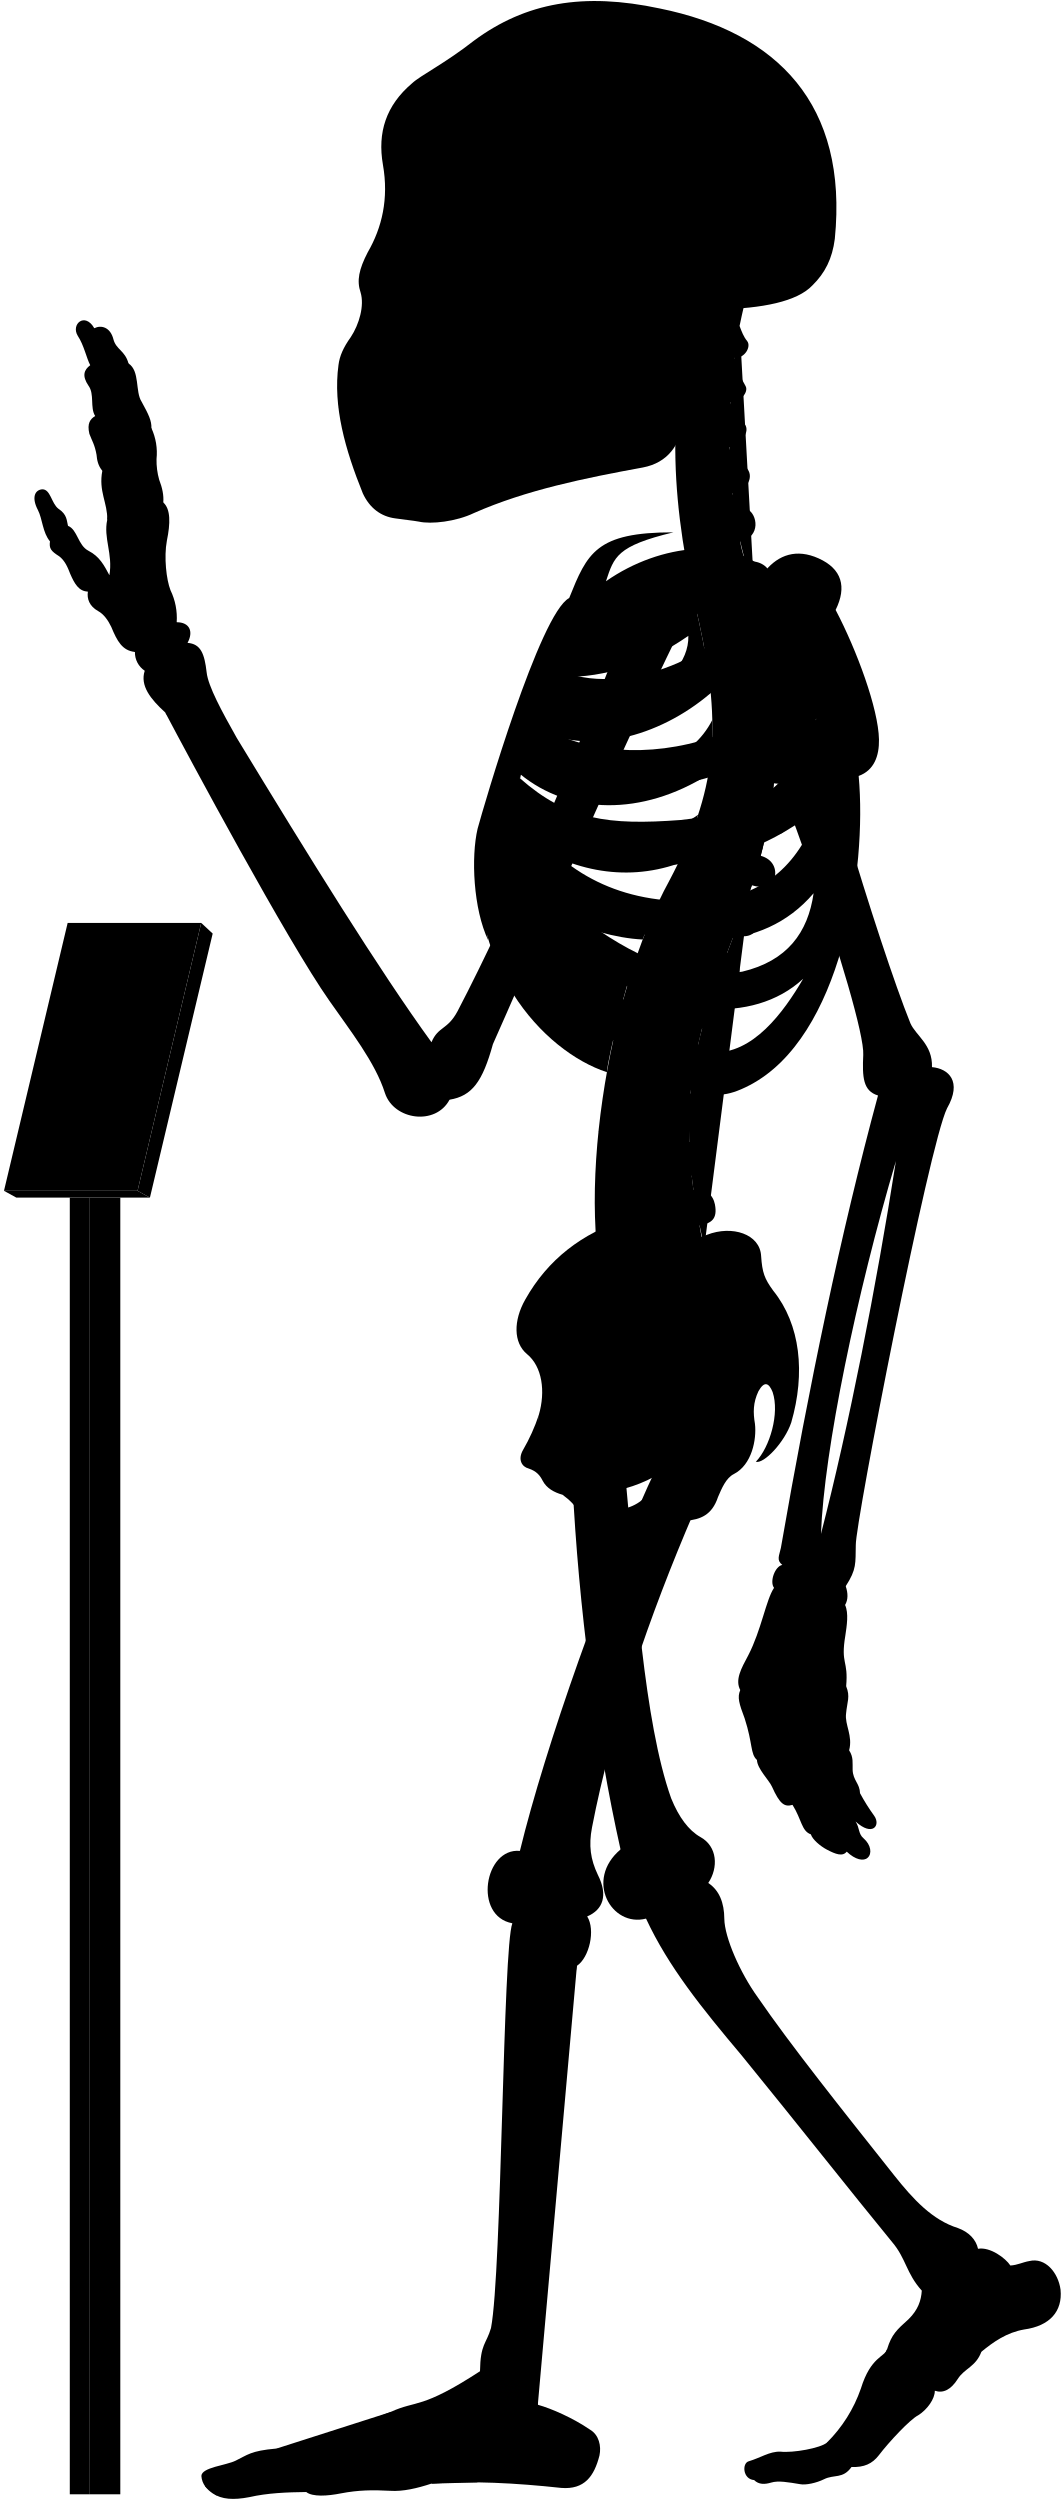
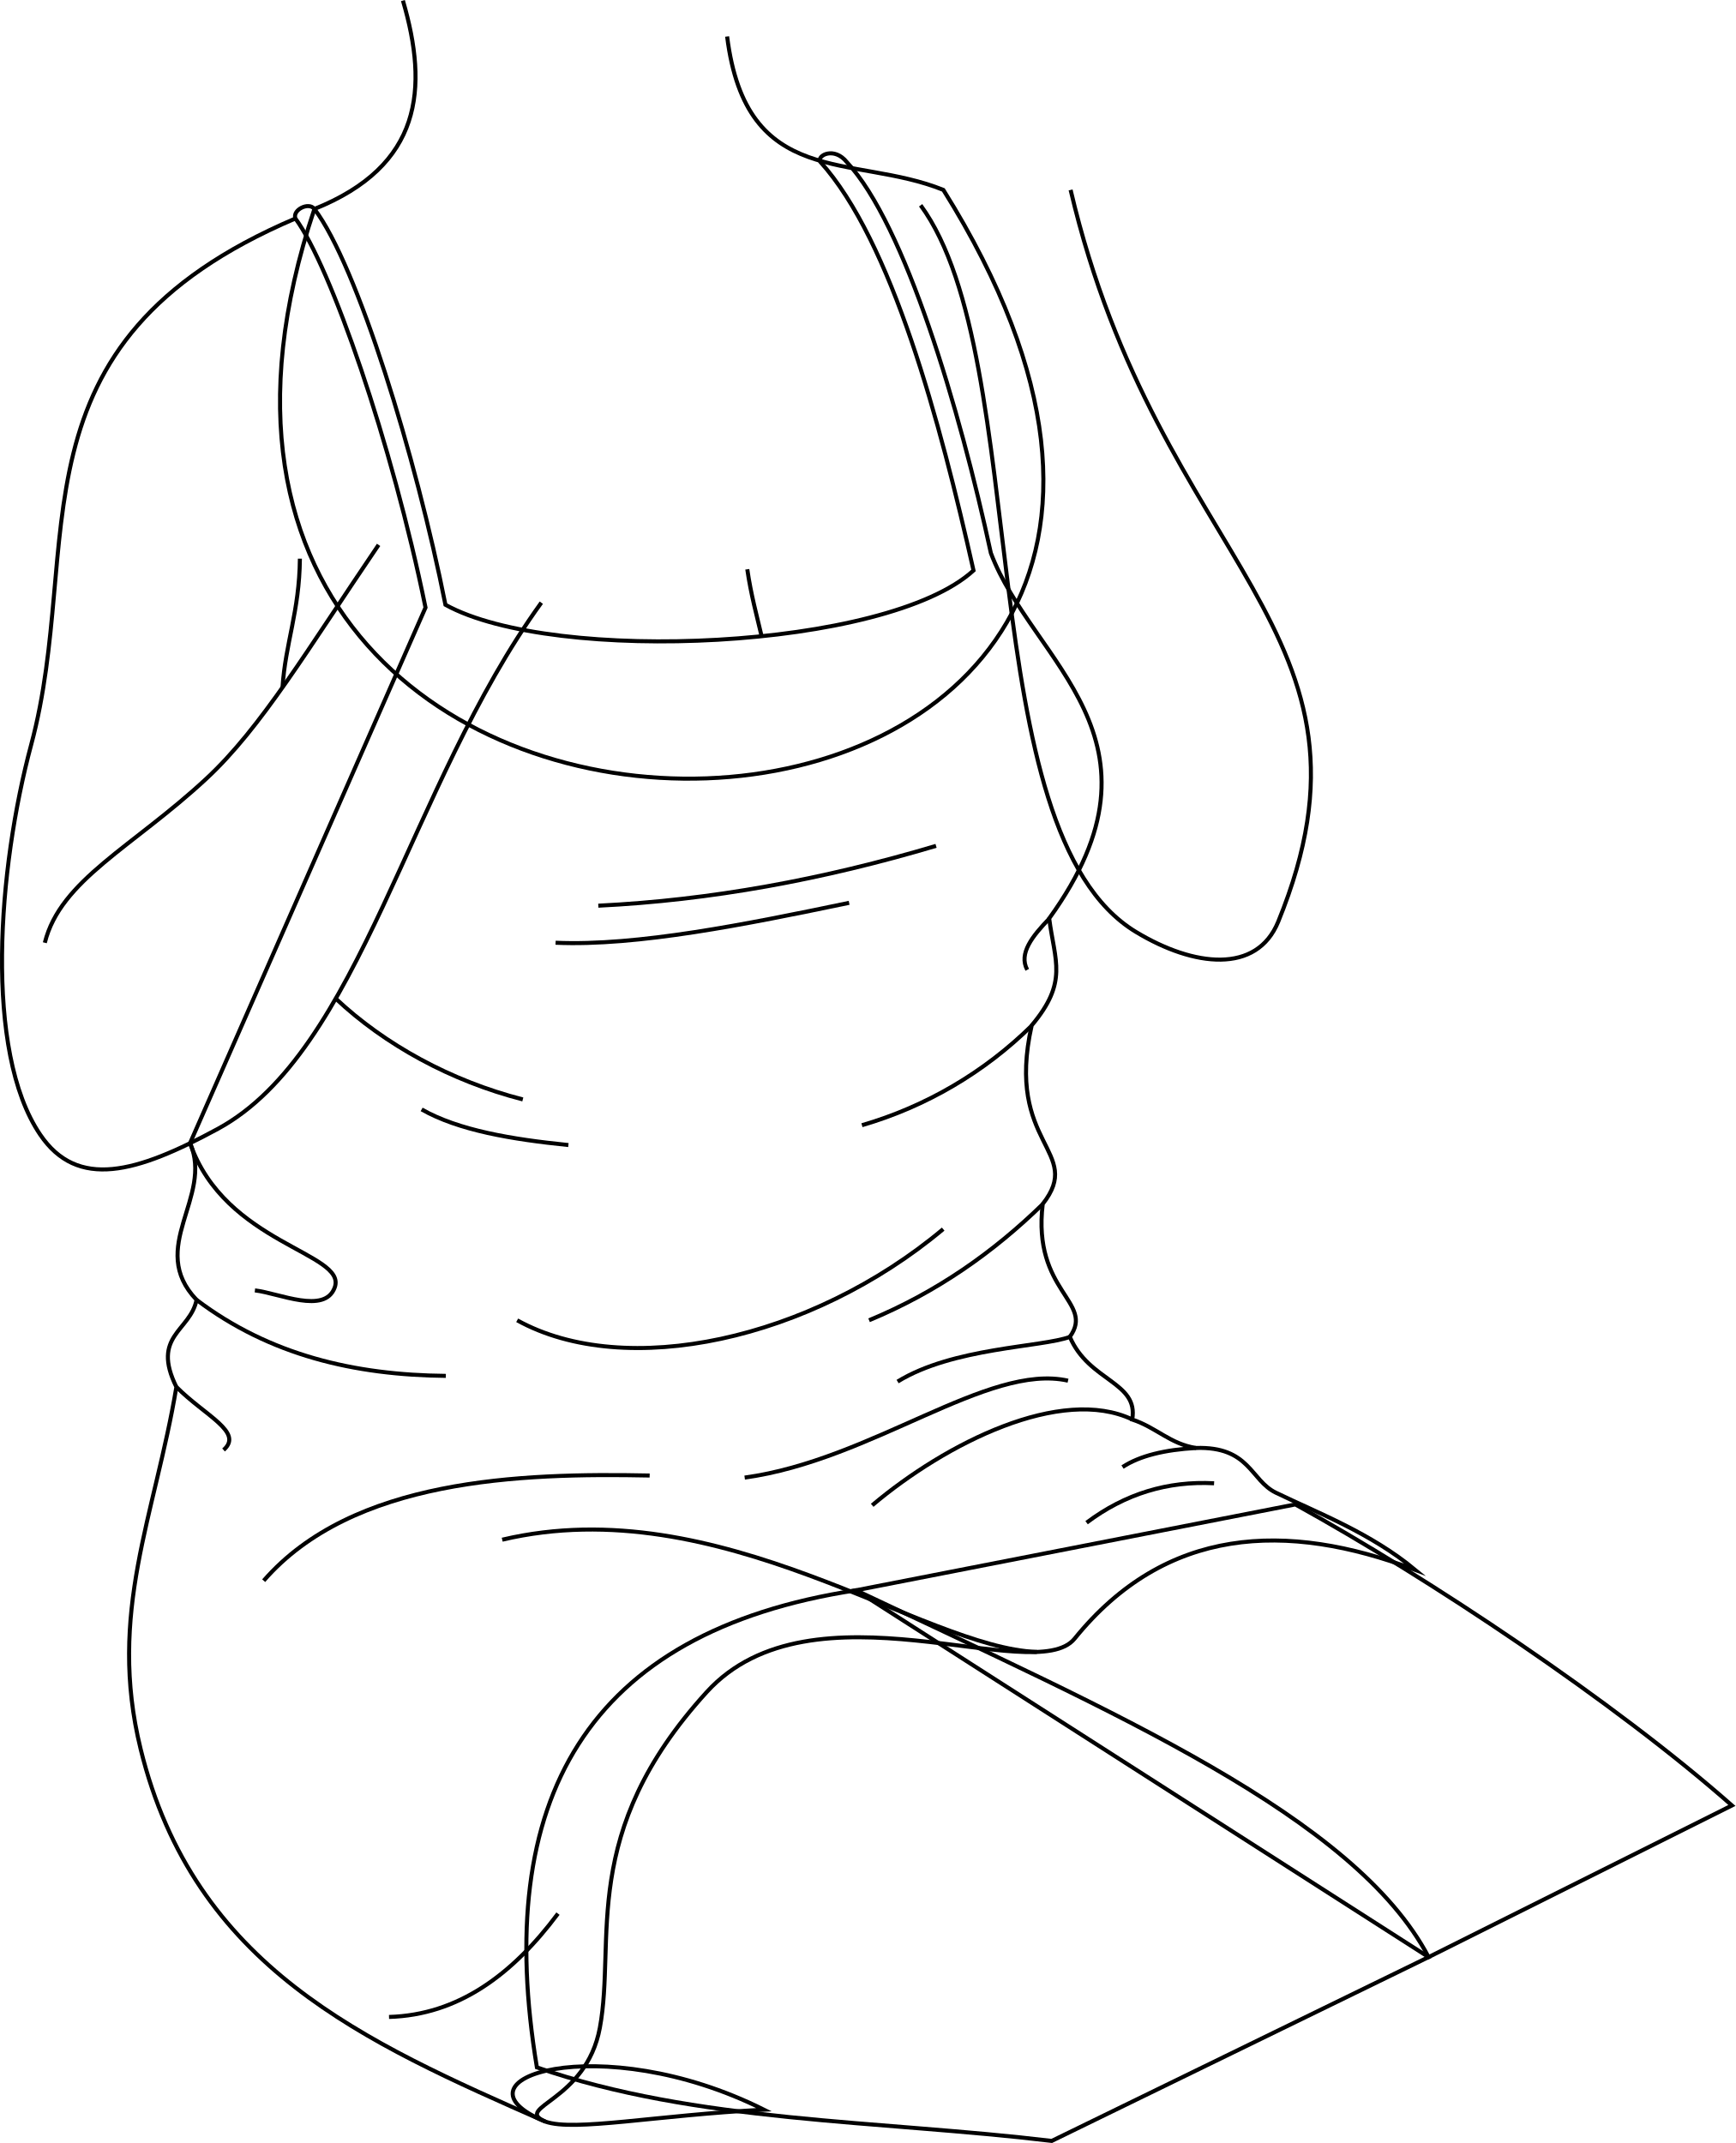
- <svg viewBox="0 0 1037.86 2443.64">
-   <rect class="poleSide" x="87.18" y="1170.63" width="30.41" height="1267.43" />
-   <rect class="poleFront" x="68.22" y="1170.63" width="18.96" height="1267.43" />
-   <polygon class="placardBottom" points="3.89 1163.97 16 1170.63 146.54 1170.63 134.44 1163.97 3.89 1163.97" />
-   <polygon class="placardSide" points="146.54 1170.63 207.89 912.52 196.68 902.1 134.44 1163.97 146.54 1170.63" />
-   <polygon class="placardFront" points="66.13 902.1 3.89 1163.97 134.44 1163.97 196.68 902.1 66.13 902.1" />
-   <g class="appendageRear">
-     <path d="M611.09,1440.92c10.2,107.22,18.25,241.61,44.89,316.73,7.6,18.87,17.41,31.63,28.51,37.89,16.85,9.22,17.85,30,7.8,45,10.82,7.2,15.58,19.26,15.7,35,.23,18.23,15.44,52.8,32.61,76.61C773,1999.33,822.23,2061,873.82,2126.05c18.87,23.82,37.51,43.93,62.53,51.78,10.8,3.93,17.67,11.29,19.63,20.26,11.77-2.1,27,9.18,31.61,16.35,7-.4,12-3.25,18.53-4.36,15.6-3.79,28.26,11.22,30.52,28,2.07,21.16-10.51,35.44-35.53,38.88-17.17,2.94-30.18,12.23-41.86,21.8-5.45,14.69-16.45,16.17-23,26.45-6.88,10.9-14.62,14.39-22.51,11.6.14,7.9-7.38,18.47-16.21,24-8,4-28.8,26.32-38.43,39-6.6,8.6-14.61,12-26.8,11.59-8.49,11.93-17,7-26.84,11.93-7.46,3.73-18,5.92-23.24,4.87-11.68-1.92-21.51-3.72-28.42-1.59-6.29,1.88-12.12,2.07-16.68-2.45-11.12-.83-12-16.32-5.38-18.33,11.76-3.44,20.36-9.75,31-9.46,12.33,1.43,39.29-3.45,45.48-8.79a138,138,0,0,0,33.25-52.87c9.77-31.68,23.49-30.57,25.71-38.73,4.41-14.29,9.33-18.62,21.14-29.29,9-9,12.07-17.91,12.69-27.71-15.29-16.9-15.29-31.38-29-47.47-40.22-49.07-92.62-115.63-147.22-182.62-38.61-45.85-71.47-86.51-93.32-133.54-33.78,8.85-60.33-37.81-24.93-67.58-24-107.25-41-236.94-47-358.48" />
-     <path d="M421.75,1018.74c-51.39-70.82-119.36-180.62-190.34-297.49-14.38-25.56-28-50.44-29.43-64.1-2.08-17.88-5.55-27.76-18.67-28.77,6.05-11.1,2-20.18-10.6-20.18a62.15,62.15,0,0,0-6.06-31.29c-4-10.09-6.56-32.29-3.53-48.44,3.43-16.8,3.83-30.74-3.53-37.34.62-6.9-.94-14.36-4-22.21A69.17,69.17,0,0,1,153,448.74,57.79,57.79,0,0,0,148,418.46c.23-7.13-2.58-13.09-9.6-25.82-6.4-9.84-1.48-30-12.79-37.38-3.39-12.64-12.1-13.51-14.72-23.53-3.05-12.19-12.24-14.25-18.72-10.89C83,304.73,69.07,316.92,76,328.25c6.1,9.14,8.54,21.85,12.2,28.74C82,361.54,80,367.44,86.49,377c6.09,8.28,1.3,21.34,6.53,29.62-4.79,3-8.09,7.14-5.66,17.42,2.61,7,5.22,10.45,7,20.46.44,5.23,1.52,10.8,5.67,15.68-3.92,20,5.22,31.36,4.79,47.91-3.92,17.85,5.66,33.1,2.12,54.2-5.12-9.59-9.46-18.27-20.48-23.94-10.35-5.34-10.68-20.7-20-24.37-1.33-5-.67-11-9.35-16.7-7-5.34-7.68-19.36-16-19-7.28.75-10.35,8.35-4,20.37,4.34,8.34,4.56,22.17,11.75,30.48-1,6.92.86,9.48,9.05,14.65,5.6,4.31,8.27,10.75,10.77,17.24,4.13,9.47,8.36,17,17.24,17.23-1.14,7,1.49,14.3,9.91,19,5.58,3,9.88,9.11,12.93,15.52,5.73,13.89,10.79,23.23,23.13,24.49a21.37,21.37,0,0,0,9.58,18.37c-4.81,14.6,5.79,27.83,20,40.73,22.36,42.33,119,222.82,160.53,281.92,20,28.76,44.72,59.9,54.31,90.25,8.78,26.36,49.51,32,63.09,6.39,22-3.6,32.27-17.56,42.43-54.38,28.69-64,114.05-264.28,182.54-404l-47.86-18.92c-53.28,141.6-116.6,289.86-169.25,390.76C437.34,1007,428.37,1003,421.75,1018.74Z" />
-     <rect x="385.34" y="106.85" width="197.05" height="325.63" />
+ <svg xmlns="http://www.w3.org/2000/svg" id="presence" viewBox="0 0 859.62 1061.55">
+   <defs>
+     <style>
+       .cls-1 {
+         fill: none;
+         stroke: #000;
+         stroke-miterlimit: 10;
+         stroke-width: 2px;
+       }
+     </style>
+   </defs>
+   <path id="miriamDressInner" class="cls-1" d="M378.39,1045.05c-81.2-40.6-159.12-15.08-108.23,5.91C284.33,1056,325,1047.78,378.39,1045.05Z" />
+   <g id="skinWhite">
+     <path class="cls-1" d="M857.84,894.34C799.79,843.12,707.6,781.66,641.58,745.23L424,787.76,707.6,969.46Z" />
+     <path class="cls-1" d="M520.93,1060.52c-85.37-10.24-176.43-9.1-255-36.42C244,891.89,290,808.37,424,787.76,551.52,848.09,671.17,900,707.6,969.46Z" />
+     <path class="cls-1" d="M199.57.28c12.78,43.6,9.5,81.82-43.84,103.24C24.62,494.61,701,467.69,467.25,94.07c-44.86-18.08-97.56,0-107.1-76" />
  </g>
-   <g class="centreInner">
-     <path d="M619.25,943.7c-28.28-7.25-54-26-78.42-49C572,908.18,601.48,917,628.18,918.34c4.54-12.05,9.35-23.54,14.38-34.38-1.87.23-3.77.43-5.71.56-63.81,2.5-103-26.67-129.65-68.06,47.16,34.35,102.43,46.21,155.46,27.72a387,387,0,0,0,19.71-47.83c-17.22,12.67-38,17.1-64.07,19-53.64,2-83.41-5.08-116.86-42.39,2.57-6.12,3.77-9.79,6.8-16.44,48.54,39.95,119.38,41.26,184,.7a273.63,273.63,0,0,0,4-53.49c-9.85,19.26-26.16,34-51.31,42.7-47.66,15.72-95.7,8.22-126.74-16.93,2.18-5.94,4.46-11,6.83-16.86,48.58,25.36,117.91,9.08,169.68-35.19-2-21.33-5.91-44.23-11.49-69.77-.4-1.66-6.54-28.89-6.93-30.55-40.66,16.36-99.08,15-130,50.34-23.15,26.74-59.8,101.74-75.71,187.8-18.35,126.9,60.27,212.33,122.6,232.74C594.69,1030.84,614.84,952,619.25,943.7Zm-68.9-282c40.77.6,83.64-13,122.48-40.2,1.36,51.57-88.78,88.87-134.45,64C541.18,678.67,546.21,669.66,550.35,661.69Z" />
-     <path d="M526.63,1383.1c6.75-23,3.42-47.38-11.56-59.58-13.31-11.1-13.31-32.73-1.66-53.26,22-39.26,55.5-64.78,98.75-78.78C695.92,1438.9,508.42,1508.8,526.63,1383.1Z" />
+   <path id="miriamDress" class="cls-1" d="M97.36,643.89c-3.13,15.63-22.6,17.65-10,43.17-10.63,63.77-34.26,112-17.71,179.3,26.55,108.06,110.48,145,200.47,184.6-16.33-7.21,20.23-9.78,27-46.51,8.12-43.88-10.73-96.41,52.92-166.28,52.29-57.41,162.35-1.94,182.22-26.45,45.09-55.65,104.85-58.31,168.7-34.09-22.16-18.32-48.18-28.14-69-38.21-12.62-6.11-12.9-23-39.61-22.16-12.76-2-19.48-10.07-31.56-14.1,3.31-18.7-21.49-18.8-30.89-40.95,12.54-17.41-18.68-22.26-13.43-65.8,20.7-26.43-18.77-29.1-5.47-88.46,18.14-21.59,11.45-31.62,8.67-53,64.33-89-8.67-127-28.89-181-15.46-71.56-42.61-162.88-71.29-193.59-6.3-7.92-14.75-3.38-13.3-.32,35.62,39.38,59.48,129.2,76,202.54-42.7,39.16-207.8,46.69-261.56,17C206,226,176.9,131.46,155.73,103.52c-2.8-3.68-11,.44-9.41,4.71,17.38,23.62,47.8,111.24,64.44,192.73L94.14,566.23C105.79,593.06,72.62,618,97.36,643.89Z" />
+   <path id="clothesOverlapLine" class="cls-1" d="M248.75,762.7c107.55-25.45,208.8,53.79,264.84,55.6" />
+   <g id="clothesFoldLine">
+     <path class="cls-1" d="M463.63,419c-56,16.68-111.75,26.94-167.28,29.64" />
+     <path class="cls-1" d="M420.58,447.22c-50.82,10.59-105,21.56-145.4,19.77" />
+     <path class="cls-1" d="M166.25,494.61c24.32,22.89,57.11,40.88,92.7,50" />
+     <path class="cls-1" d="M208.84,549.56c18.32,10.4,44.52,14.78,72.69,17.65" />
+     <path class="cls-1" d="M519.75,455c-8.34,8.67-15.32,17.28-10.95,25.41" />
+     <path class="cls-1" d="M511.08,508a199.21,199.21,0,0,1-84.15,49.38" />
+     <path class="cls-1" d="M516.55,596.41C492.09,620.27,464,640.1,430.46,654" />
+     <path class="cls-1" d="M467.16,608.85c-65.64,55-157.39,74.82-211,45.17" />
+     <path class="cls-1" d="M94.14,566.23c17.29,50.12,78,54.29,71.64,71.56-4.94,13.41-27.52,2.82-39.52,1.41" />
+     <path class="cls-1" d="M97.36,643.89c36.18,27.39,78.24,37.25,123.47,37.66" />
+     <path class="cls-1" d="M87.4,687.06c14.15,14.25,33.48,22.36,23.33,31.19" />
+     <path class="cls-1" d="M530,662.21c-14.12,5.22-57.88,5.22-85.41,22.16" />
+     <path class="cls-1" d="M130.61,783c44-50.52,126.87-53.39,191.17-52.09" />
+     <path class="cls-1" d="M560.87,703.16c-35.33-16.77-92.13,11.5-128.87,42.5" />
+     <path class="cls-1" d="M529,683.93c-39.65-8.93-97,39.34-160.16,48" />
+     <path class="cls-1" d="M592.43,717.26c-15.55.89-27.94,3.88-36.43,9.45" />
+     <path class="cls-1" d="M601.35,734.75c-22.86-1.21-44,5.13-63.15,19.52" />
+     <path class="cls-1" d="M276.37,947.93c-22.68,30.38-49.5,50.18-83.68,51.18" />
  </g>
-   <path class="spine" d="M758.08,735.92V717.54c11.26-.48,18-3.73,17.92-15-.09-8.35-7.9-15.95-19.76-15.21-1.37.09-17.92-108.46-17.92-108.46,11-2.45,16.29-7.94,14.41-17.73-1.57-8.2-12.52-14.6-24.06-11.78,0,0-4.33-12.83-5.07-20,20.69-4.77,16.54-27.08,7-31.51-5.62-2.9-12.1-6.92-14.88-15.73,14-1.33,22.85-16.8,13.2-25.53-7.34-6.73-14.83-10.7-16-19.49,10.25-1.16,21.27-15.06,14.85-22.71-5.81-7.33-12-11.7-13.79-21.13,9,.3,18.15-9.75,14.79-15.87-4-7-8.73-16.39-10.59-27.56,9.71.56,16.4-11,12.12-16.47-3.48-4.17-5.36-9.36-7.41-14.73q2.15-10.44,4.6-20.83H681.64c-32.92,99.9-24.75,201.05,1.57,310,22.79,104.35,17.47,164.86-28.84,252.8-60.29,109.57-94.89,317.93-57.56,425.12l91.67-67c-2.92-8.1-4.69-20.87-4.69-20.87,11.07-2.11,17.87-5.77,15-20.68-1.77-9.07-9.37-16.7-21-14.23l-1.66-13.74c11.27-.36,19.76-1.8,18.19-16a19.66,19.66,0,0,0-20.6-17l-.15-13.34c11.21,1.16,21,2.23,22.13-14.65.76-10.74-5.64-19.36-20.7-19.31l1.82-15.9c11.1,1.93,19,3,21.2-11.72,1.25-8.26-3.87-18.31-15.61-20.1l3.83-16c11,2.53,18,1.77,20.8-8,2.31-8-.18-20-11.81-22.39l5.08-14.94c10.46,4.19,18.46,2,21.4-5.84s.17-18.4-10.95-22.59l6.92-18.18c10.46,4.19,19.57,1.33,22.51-6.48s-.87-17.62-12-21.81l6.75-19.6c10.76,3.37,19.82.73,22.15-7.29s-1.17-18.14-13.49-21.56l5.07-20.76c11,2.25,19.14-.85,20.64-9.07s-3.67-17.82-15.36-20l2.47-21c11.13,1.74,17.93-2.37,19.05-10.65S769.85,737.52,758.08,735.92Z" />
-   <g class="boneCreaseLine">
-     <path d="M722.93,318.61c-14.24,82.9-16.44,172.28,14.2,257.21" />
-     <path d="M756.24,687.35c19.87,225-129.41,277.18-67.76,531.26" />
-     <path d="M718.22,349.81c-13,.88-33.21.26-49.54-2.86" />
-     <path d="M713.86,395.85c-11.17,2.8-33.28,3-52.09,0" />
-     <path d="M712.89,441.78c-9.51,6.49-36.11,8.39-52.73,5.43" />
-     <path d="M716.49,488.43c-11.21,7.35-34.65,10.51-53.24,7.78" />
-     <path d="M758.07,726.5c-18.58,2.4-47.09,2.4-62.31,1.27" />
-     <path d="M755,778.33c-18.07,1.25-48.48-.65-65.16-5.74" />
-     <path d="M745.49,829.08c-17.4,3.72-56-5.15-69.93-14" />
-     <path d="M730.37,878.64c-20.65,2.3-60.56-7.83-76-18.11" />
-     <path d="M712.74,926.06c-20.13,1.76-61.3-7.74-79.26-21.23" />
-     <path d="M683.79,1015.15c-15.25,4.53-65.93-5-79.11-20.81" />
-     <path d="M675.56,1062.74c-15.26,5.72-71.64.65-82.36-14.68" />
-     <path d="M673.54,1110.81c-15.14,9.59-72.15,7.06-88.56-4.65" />
-     <path d="M677.1,1158c-11.09,11.87-72.54,20.74-95.72,9.47" />
-     <path d="M685.43,1205.43c-10.56,15.7-73.27,32.8-101.08,22.89" />
+   <g id="skinWhite-2" data-name="skinWhite">
+     <path class="cls-1" d="M530.28,94.07c43.8,186.64,161.88,217.75,102.84,362.49-10.62,26-41.76,22.44-70.47,5.08C480.53,412,511.87,177.87,456,101.69" />
+     <path class="cls-1" d="M146.32,108.23C.82,170.25,42.24,269.32,15.42,369c-16.41,61-23.49,151.73,4.45,193,18.52,27.36,47.71,19.08,88-2.8,70.74-38.46,94.22-169.24,160.25-260.65" />
  </g>
-   <g class="centreOuter">
-     <path d="M625.42,1492.21c-35.53,14.39-49.79,6.74-59.54-14-3.37-6.39-8.92-12-16-17.14-8.37-2.35-15.58-6.43-19.35-13.54-2.64-5.19-5.86-9.47-13.89-12.15-6.42-1.6-10.86-8.69-5.35-18.19a182.64,182.64,0,0,0,15.37-34.14c-.39,9.54.15,16,2.58,22.57,8.72,20.16,28.06,22.81,47.07,9.67,27-23.77,20.19-52,1.94-80.6-7.58-15.39-8.1-25.75,3.12-41.06,31-44.58,71.68-73.29,109.66-86.66,24.61-9.63,51.92-.75,52.94,20.82,1.09,16.09,3.23,22,11.79,33.74,26.74,33.17,31.63,80.67,17.65,128.92-6.52,19.35-26.75,40.65-34.62,38.37,13.76-14.3,23.39-47.47,16.4-68.16-3.58-8.82-7.93-11.2-13.81-.87-5.42,11.4-5.26,21.12-3.45,31.93,1.78,15.31-3,40.07-20.65,49.11-7.63,3.82-11.82,14-15.47,22.48C690,1498.94,656.06,1479.79,625.42,1492.21Zm-44.07-32.59c7.82,29.46,57.54,13.81,58-16.11A135.85,135.85,0,0,1,581.35,1459.62Z" />
-     <path d="M859.16,722.79c-.57-30.07-21.67-87.2-42.37-126.62,11.16-22.58,6.06-40.17-16.63-50.38-21.7-9.79-39.25-3.38-52,12-30.73-32-101.27-27.85-155.87,10.37,7.95-23.83,10.28-34.44,65.94-47.83-75.72-.12-84.2,20.3-101.88,64.22C527.69,599.65,472.9,787.65,466.84,810c-6.5,27.64-4.29,78.41,10.42,109.22-7-38.36,5.54-52,8.4-74.93,36.42,94.54,115.28,199.58,194.68,222,17.72,5,29.07,6.67,52.52-5.6,89.43-46.8,114.84-210.08,106.45-302.23C854.4,753,859.46,738.92,859.16,722.79ZM565.75,628.37c53.82-1.6,109.47-19.69,159-53.16,5.12,59.29-112,107.33-173.89,81.27C554.6,648.72,560.39,638,565.75,628.37Zm207.41-4.21c-4.09,44-25.49,78.48-77.2,96.51-61.87,20.78-126.22,15.09-168.78-12.13,2.57-6.68,5.35-12.89,8.49-20C606.93,717.27,707.16,688.16,773.16,624.16ZM665.26,801.51c-70.62,5.3-110.63.19-157.15-40.88,2.35-7.56,4.07-12.92,7.23-21.14,77.26,50.19,191.74,39.32,282.51-36.93C771,777.62,731.57,794.34,665.26,801.51ZM518.79,809c88.62,50.77,194.77,51.69,281.54-19.39-17.91,54-51.69,84.93-106.15,90.47C610.17,886.51,556.63,855.12,518.79,809ZM725.56,949.74c-57.69,9.23-109.12-16.5-157.39-52.62,94.74,31.14,176.38,35.37,227.09-24C789.74,911.68,769.35,939.31,725.56,949.74Zm-29.08,78.93c-34.15-1.85-85.84-43.39-114-83.54,66.47,47.54,152.78,57.69,202.62,11.53C765.72,989.9,735.72,1030.51,696.48,1028.67Z" />
-     <path d="M701.6,302.45c-17.57,34.92-28.88,71-33.17,108.24-3.61,24.48-15.8,41.67-40.15,46.27-56.36,10.32-113.86,21.93-165,44.51-17.43,8.38-41.75,11.15-53.92,8.38-6.08-1.1-12.71-1.65-22.9-3.14-14.14-1.83-25.19-10.12-31.83-24.5-17.23-42.64-29.3-85.14-23.77-125.49,1.11-8.85,4.82-17.16,12-27.21,8.28-12.55,13.47-30.84,9.6-43.64-3.92-11.48-1.66-22.58,7-39.29,13.91-24,20.66-52.4,14.84-85.54-5.51-31.59,3.06-58.08,28.49-79.64,8.29-7.74,32.06-19.35,60.55-41.7,50.57-37.35,107-47.31,181.56-31.42,115,23.37,184.21,93.84,171.09,225.21-2.44,19.29-9.59,33.41-21.82,45.39C779.23,294.8,745,301.59,701.6,302.45ZM394.41,146.15c-5.44,16.34-6.7,49.44.68,68.65,6,15.56,24,27.71,33.26,5.93,7.54-23.47,8.38-50.7-4.19-72.9C413.27,128.56,400.28,131.49,394.41,146.15Zm31.43,113.54a175.65,175.65,0,0,1-20.31,38.23c-3.72,5.26.44,10.53,10.25,11.2,10.15.64,16.08-1.55,18.44-9.21,3.18-10.85,5.31-25.9,6.85-39.5,0-5.48-1.1-8.63-6.44-8.68C431.1,252,428.08,254.27,425.84,259.69Zm124.59,62.56c-11.32,7.2-25.38,9.26-26.07,23.32s0,27.09-3.43,42.18c7.89-2.74,20.92-12.34,21.61-21.26C544.94,347.28,543.65,335.09,550.43,322.25ZM458.51,149.08c-8.37,15.92-5,57.82,2,74.69,7.68,19.16,25.28,23.77,38.68,5.33,18.6-30.25,13.41-59.07-1.25-82.11C484.91,127.3,467,131.36,458.51,149.08Z" />
-   </g>
-   <g class="appendageFront">
-     <path d="M678.07,1478.53c-43.19,100.33-80.18,208.06-99.39,307.64-3.43,17.84-1.47,31.33,5.68,46.37,10.13,20,5.15,34.1-10.41,40.68,8.34,13.25,2,40.26-10,48.26-4.67,13.35-36.37,360.55-39.67,413.07-.19,4.41,1.59,6.88,1.45,16,13.24,3.67,34.29,12.88,51,24.33,8.68,5.1,11.2,15.93,9.22,25.29-5.2,20.32-14.68,33.47-37.34,31.66-44.44-4.81-88-7.12-127-4.18-13.66,4.51-27.86,7.88-40.3,7-17-.94-31.19-.71-47.7,2.45-13.73,2.75-28.14,3.62-34.29-1.26-18.9.23-37.8.94-55.59,5-15.53,3-27.05,2.31-36-3.78-5.22-3.64-10.34-8.75-10.89-16.93.23-8.46,24.55-10.36,33.62-15,11.33-5.42,14.38-9.58,39.47-11.76,25.09-2.72,89.46-26.72,112.37-36,25.09-11.45,29.45-2.18,86.88-39.58.39-27,6.07-26.29,10.75-42.24,10.62-55.36,11.56-372.18,20.89-395.63-38.34-6.91-27.43-74,7.37-70.74,24.41-100.6,84.24-271.06,134.41-376.5-31-26.06,9.94-78.24,35-56.12,14.61-4.17,37.16,2.93,35.9,30.48,0,15.45-5,32.14-19.62,43.83C682.66,1460.16,683.82,1466.45,678.07,1478.53Z" />
-     <path d="M783.94,633.94c2,50.63,75.68,291.45,105.94,366.27,5.4,12.19,21.81,20.75,21.09,42.86,16.13,1.43,29.81,13.85,14.73,40.25-17.6,35.21-89.61,404.77-89.2,426.87-.41,17.84,1,23.55-9.86,40.24,2.34,6.88,2.45,13.1-.6,18.37,3.67,8,1.62,20.61.25,29.82-4.77,28.66,3.08,23.54.79,49.61,4.21,10.22.92,15.22-.1,26.82-1.37,10.92,6.82,21.5,3,35.83,4.45,6.82,3.2,12.28,3.43,19.11.34,10.23,7.17,13.65,7.12,22.6a195.38,195.38,0,0,0,14,22.33c6.46,9.11-1.45,20.83-18.28,5.5,4.2,6.31,2.5,12,7.91,16.53,7.22,6.31,8.42,15,3.91,18.94-3.91,3.6-12,2.07-20.44-6-3.94,5.1-10.85,2.55-19.45-2-6.29-3.3-14.12-9.92-15.59-14.88-9.21-3.27-8.84-14.29-17.94-28.84-7.84,2.38-12.51-.85-20.09-17.81-2.8-6.28-14.42-17.49-14.68-26.08-6.61-6-3.91-15.63-12-40.58-5.41-14.42-7.4-20.69-4.3-27.72-5.31-10,.92-21.09,7.79-33.93,12.84-24.76,17.43-54.57,25.22-66-4.58-6,.92-21.09,8.07-22.42-5.94-4.69-3-9.06-1.38-16.64,27.58-158.86,58.6-308,94.93-442.2-14.75-4.45-15.41-18-14.42-39.66,2.2-37.52-96.91-328.47-144.07-402-13.58-20.78,8.48-43.07,37.36-53.32C768.29,565.75,780.39,592.44,783.94,633.94Zm91.77,500.94c-38.41,129.7-70.26,282.71-73.25,364.48C829.49,1394.94,856.66,1257.09,875.71,1134.88Z" />
-   </g>
-   <g class="boneOverlapLine">
-     <path d="M956,2198.09c.85,15.71-16.56,18.07-25.5,33.6-9.08,11.53-16.8,14.75-29.44,7.25" />
-     <path d="M959.25,2298.74c-11.09-15.15-51.24-23.45-60.77-20-7.4.87-23.32,27.41-17.41,33,9.35,3.42,28.6,15.7,32.72,25.1" />
-     <path d="M898.48,2278.74c-5.07-4.44-6.07-12.74-10.13-12.09" />
-     <path d="M867.21,2295.94c-1,6.23,6.95,15.19,13.86,15.75-8.25,7.72-14.17,15.82-15.55,24.68-1.12,6.9-23,39.24-28.75,42.74-7.11,4.1-10.12,7.93-11.61,12.15" />
-     <path d="M832.35,2411.36c6.31-14.29-11.61-26.9-24.1-23.82" />
-     <path d="M825.16,2391.26c-13-4.14-41.74,14.93-59.24,14.93-15.33.28-29.23,1-28.75,17.93" />
-     <path d="M870.68,2305.36c-8.89,6.68-17.65,20.26-20.21,31.43-9.26,29.13-32,42.27-32.81,51" />
-     <path d="M563.91,1921.48c4.62-17.68,1.93-27.77-15.73-26.34-18,.59-25,11.35-19.56,30.3,5.61,28.12-24.65,377.18-29.92,397-5.43,15.08-11.55,33.31-.11,38,14.12,6.06,24.74,1.8,27.1-9.88" />
-     <path d="M469.24,2317.89c4,7,15.41,7.92,28.36,7.66" />
-     <path d="M492.12,2349.09c-17.86,17.55-34.31,8.56-44.68,14.11-3.85-10.78-15-19.53-23.94-19.53" />
-     <path d="M466.42,2426.42c22.94-16,11.37-52.42-19-63.22-21.29,2.4-39.27,6.78-38.75,22.27,16.61,3.16,27.28,33.61,12.93,42.2" />
-     <path d="M382.36,2357.47c8.24,5.38,12.84,11.52,11.93,18.82-41.56,16.17-76.9,15.43-109.52,22.93-1.33-3.25-6.41-5.1-14.78-5.75" />
-     <path d="M394.29,2376.29c7.17-2.05,14.39,2.05,14.4,9.18-23.23.67-22.11,13.75-74.19,20.39-14.91,2-30.88-.05-40.55,5.58,8.47,6.83,11.13,14.8,5.38,24.43" />
-     <path d="M211.74,2439.4c-3.05-13.36,8.78-15.38,23.56-15.14,23.87-1.94,41.29-12.52,58.65-12.82-.8-6.64-4.08-10.45-9.18-12.22-14.78,1-37.36,13.26-57.67,15.54-17.41,1.66-27.37,6.54-26.32,15.86" />
-     <path d="M508.25,1809.28c24.24,1.84,21.73,67.63-7.37,70.74" />
-     <path d="M606.6,1807.73c23.63-7.89,44.94,58.53,24.93,67.58" />
-     <path d="M692.29,1840.5c-15.83,13.22-33,16.68-52.81,17" />
-     <path d="M574,1873.22c-22.84,3.77-42.73,3.6-57.16-3.85" />
-     <path d="M858.26,1070.8c3-7.8,6.89-12.23,20.92-9,13.64,3.61,18.34,9.68,13.24,22.46-6,14.84-12.34,29.56-16.71,50.64" />
-     <path d="M911,1043.07q-2.69,16-20.73,23.65" />
-     <path d="M439.27,1074.87c-26.94.66-26.38-16.18-19.43-36.63a33.9,33.9,0,0,0,1.91-19.5" />
-     <path d="M161.34,696.31c43,41.19,81.59,96.35,117.79,159.23,63.65,114.69,128.79,147.87,140.71,182.7" />
-     <path d="M802.46,1499.36a85.6,85.6,0,0,0-6.8,38.54c1.91,9.58,26.07,17.64,31,12.53" />
-     <path d="M764.71,1529.64q15.4,7.21,30.83,4.81" />
-     <path d="M756.64,1552.06c16.39,20.73,31.73,7.69,47.45,15,6.52,4.6,16.87,4.6,21.95,1.76" />
-     <path d="M827.08,1648.23c-4.2,5-29.51,11.22-29.12-7.18,2.68-29.91-1.92-59.82,2.16-75.44" />
-     <path d="M801,1649.92c2.37,9.53-4.92,17.58-21,16.43-14.18-2.3-15.72-5.75-11.88-20.32,6.52-23.77,6.9-61.74,13-81.43" />
-     <path d="M767.3,1561.41c-7.69,20.58-9.94,48.53-18.81,69.67-3.21,10-6.9,15.72-3.83,26.84,3.06,7.81,16.87,10.35,26.65,6.23" />
-     <path d="M723.63,1652c4.06,7,11.73,7.8,21,5.9" />
-     <path d="M830,1710.88c-4,6.06-24.24,8.38-24.61.45-.75-16-9.9-38.16-7.16-50" />
-     <path d="M807.76,1714.92c-2,11,6.18,21.8,8.88,35.31,2.62,13.84,19.83,9,23.94,2.36" />
-     <path d="M821.39,1757.65c-3,8.26,10.64,18.31,14.93,22.77" />
-     <path d="M766.24,1665.64c0,14.95,12.61,36.35,13.29,54.69,0,20,21.87,11.51,28.84,4.77" />
-     <path d="M785.31,1731.91c-3.72,11.86,12.2,25.74,16.62,41.75,4.77,14.95,19.43,15.84,31.76,4.27" />
-     <path d="M813.89,1785.57c-4.4,5.74,2.08,14.33,13.81,24.31" />
-     <path d="M738.13,1658.77c0,15.71,15.6,37,17.3,62.92,2,16.65,20.72,11.12,25.93,6.73" />
-     <path d="M740,1720.32c5,1.3,11.41.48,14.94-3.92" />
-     <path d="M762.12,1731.91c-5.33,7.44,4.86,17,12.6,32.3" />
-     <path d="M792.66,1793.05c8.74,1.67,16.79-3.88,16.56-9.27" />
-     <path d="M183.31,628.38c-14.41,3.81-28.42,12.53-41.94,27.2" />
-     <path d="M131.79,637.21c18.36-2.32,24.86-27,7.52-36.2-20.06-14.09-20.06-31.71-32.41-38.7C97.84,560.63,87,569,85.82,578.24" />
-     <path d="M172.71,608.2c-3.3,9.6-11.15,13.95-23.27,13.41" />
-     <path d="M66.39,514c-7.31,0-17.63,8.68-17.63,15.12" />
-     <path d="M159.59,491.13c-14.68-7.81-34.28-3.1-28.94,19.76a191.35,191.35,0,0,1,0,82.68" />
-     <path d="M148,418.46c-11.58-5.38-30.35,4.89-23.78,16.8,8.55,14.38-1.35,46.42,7.53,59.88" />
-     <path d="M125.59,355.26c-12-3.34-26.06,5-18.76,19.21,12.47,17.36,4.11,40.55,17.1,51.48" />
-     <path d="M92.15,320.84c-3.6,3.59-5,11.44,0,18.54,4.72,7,5.8,23.42,12.67,30.41" />
-     <path d="M88.23,357c3.77,7.83,4.44,25.39,18.6,17.48" />
-     <path d="M129.93,500.89c-7.08-2.29-22,2.94-16.72,14.62,5.64,14.8,5.11,33.12,2,55" />
-     <path d="M98.63,376.22c-2.34,4.92-2.36,10.5,0,16.75,6.19,15.31,2.68,26.21,7.12,36.51" />
-     <path d="M93,406.64c2.51,4.41,5.9,5.69,9.74,5.36" />
-     <path d="M96.87,410.8c-7.6,4.32,0,20.16,3.12,49.4,1.39-3.32,5.94-4.26,11.91-4.13" />
-     <path d="M104.78,508.11c2.88-2.56,6.51-3.53,10.43-3.86-3.91-11.88,1.68-43.54-8.39-66.64-4.6-11.66,3.76-16.25,13.55-15.67" />
-     <path d="M556.39,584.52q29.82,8.34,9.36,43.85c-37.29,66.55-63.54,138.76-80.09,216" />
-     <path d="M592.33,568.13c-11,10.45-25.44,14.67-25.74,21" />
-     <path d="M737.13,575.82c-16,1-25.19-18.07-75.85-6.76-52,12.66-53.82,28.49-87.21,30.59" />
-     <path d="M839.31,758.48c-5-47.36-25.13-88.15-55.37-124.54" />
-     <path d="M727.73,229.43c-35.87,20.63-84.86,36.23-136.3,23.32-24.21-7.17-28.19-32.71-26.9-68.15,2.39-40-14.64-61-45.73-69.94" />
-     <path d="M701.6,302.45c-34.94-6.36-67.59-9.1-95.82-4.87-21,2.1-24.09,11.3-55.35,24.67" />
-     <path d="M330.79,398C376,409.34,463,402.85,523.29,372.1" />
-     <path d="M340,379.14A33.54,33.54,0,0,0,340,400c-.43,8.37.4,15.93,2.91,22.41" />
-     <path d="M360.84,381.22a36,36,0,0,0,0,21.63c-2.49,7-1.29,13.94,2.08,20.8" />
-     <path d="M385.8,382.06c-2.61,7.64-3.48,14.81-1.25,21.17-2.59,6.69-1.37,13.66,2.49,20.83" />
-     <path d="M407.84,380.81a26.89,26.89,0,0,0,.42,21.74,26.9,26.9,0,0,0,4.16,20.27" />
-     <path d="M430.3,379.14c-2.27,7.61-2.32,14.5.42,20.49a25.93,25.93,0,0,0,4.16,20.28" />
-     <path d="M451.1,374.57a28.76,28.76,0,0,0,2.46,21.28,23.76,23.76,0,0,0,4.19,19.06" />
-     <path d="M471.06,369.58c-2.15,8.12-1,15.14,3.08,21.13-1.69,7.7-.16,13.51,4.41,17.55" />
-     <path d="M494.35,361.67a35.8,35.8,0,0,0,2.57,21.81c-1.59,7.65.13,12.83,4.51,16" />
+   <g id="skinOverlapLine">
+     <path class="cls-1" d="M22.2,467c7.73-31.12,43.56-47.42,80-81.28,27.29-25.35,50.11-64,85.32-115.82" />
+     <path class="cls-1" d="M148.54,276.74c-.24,26.25-7.22,41.94-8.61,63.83" />
+     <path class="cls-1" d="M370.14,282c1.79,12.54,4.83,23.46,7.1,33.18" />
  </g>
</svg>
